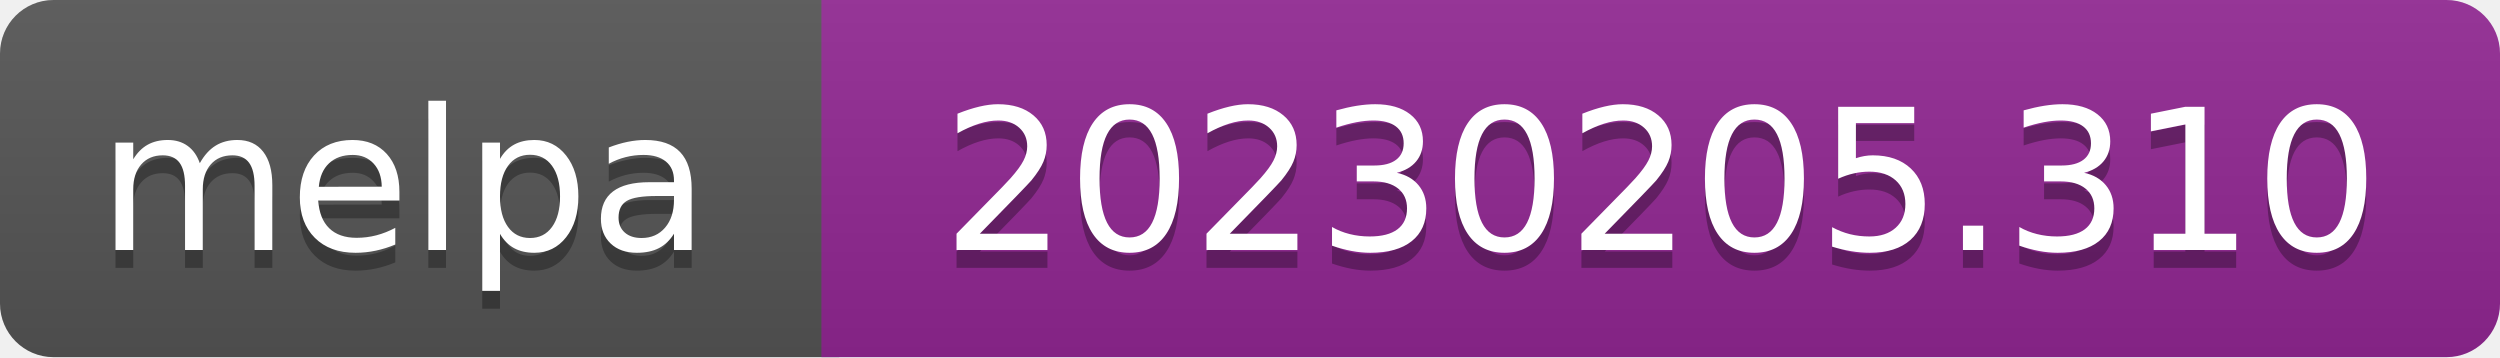
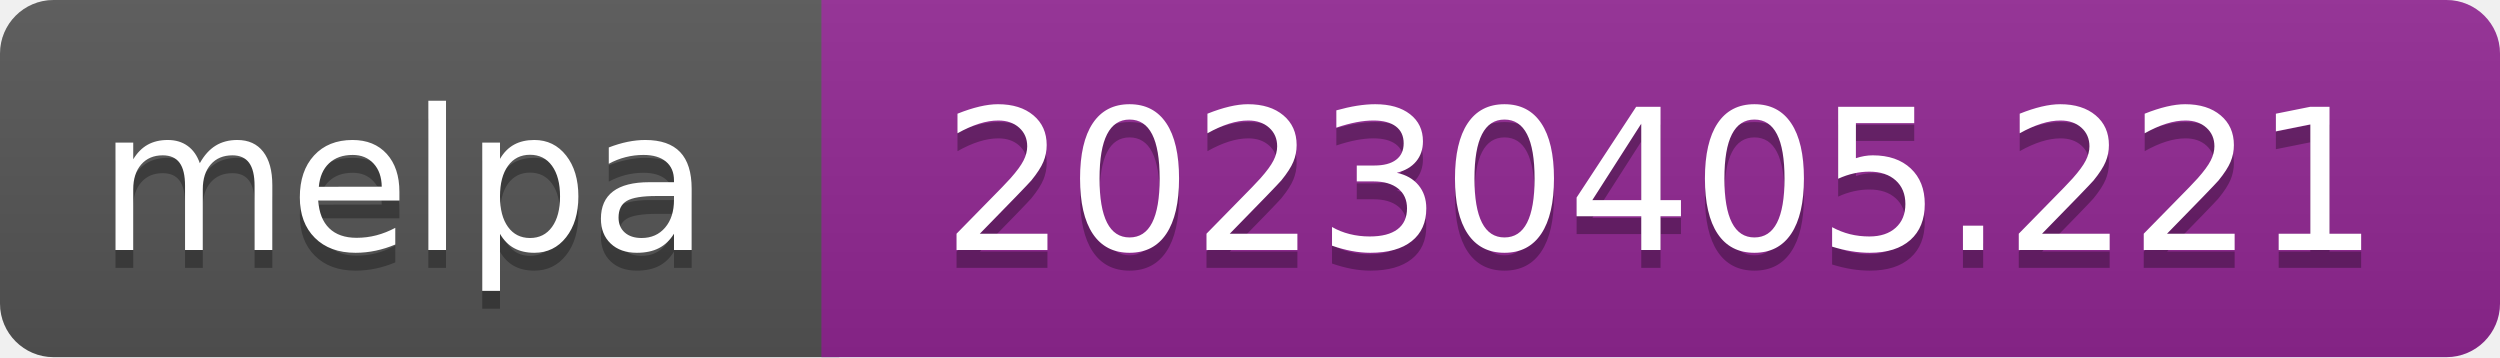
- <svg xmlns="http://www.w3.org/2000/svg" width="140" height="20" role="img" aria-label="melpa: 20230205.310">
+ <svg xmlns="http://www.w3.org/2000/svg" width="140" height="20" role="img" aria-label="melpa: 20230405.221">
  <linearGradient id="s" x2="0" y2="100%">
    <stop offset="0" stop-color="#bbb" stop-opacity=".1" />
    <stop offset="1" stop-opacity=".1" />
  </linearGradient>
  <clipPath id="r">
    <rect width="140" height="20" rx="3" fill="#fff" />
  </clipPath>
  <g clip-path="url(#r)">
    <rect width="47" height="20" fill="#555" />
    <rect x="46" width="140" height="20" fill="#922793" />
    <rect width="140" height="20" fill="url(#s)" />
  </g>
  <g fill="#fff" text-anchor="middle" font-family="Verdana,Geneva,DejaVu Sans,sans-serif" font-size="110" text-rendering="geometricPrecision">
    <text aria-hidden="true" x="226" y="150" fill="#010101" fill-opacity=".3" transform="scale(.1)" textLength="343">melpa</text>
    <text x="226" y="140" transform="scale(.1)" fill="#fff" textLength="343">melpa</text>
-     <text aria-hidden="true" x="930" y="150" fill="#010101" fill-opacity=".3" transform="scale(.1)" textLength="805">20230205.310</text>
-     <text x="930" y="140" transform="scale(.1)" fill="#fff" textLength="805">20230205.310</text>
+     <text aria-hidden="true" x="930" y="150" fill="#010101" fill-opacity=".3" transform="scale(.1)" textLength="805">20230405.221</text>
+     <text x="930" y="140" transform="scale(.1)" fill="#fff" textLength="805">20230405.221</text>
  </g>
</svg>
